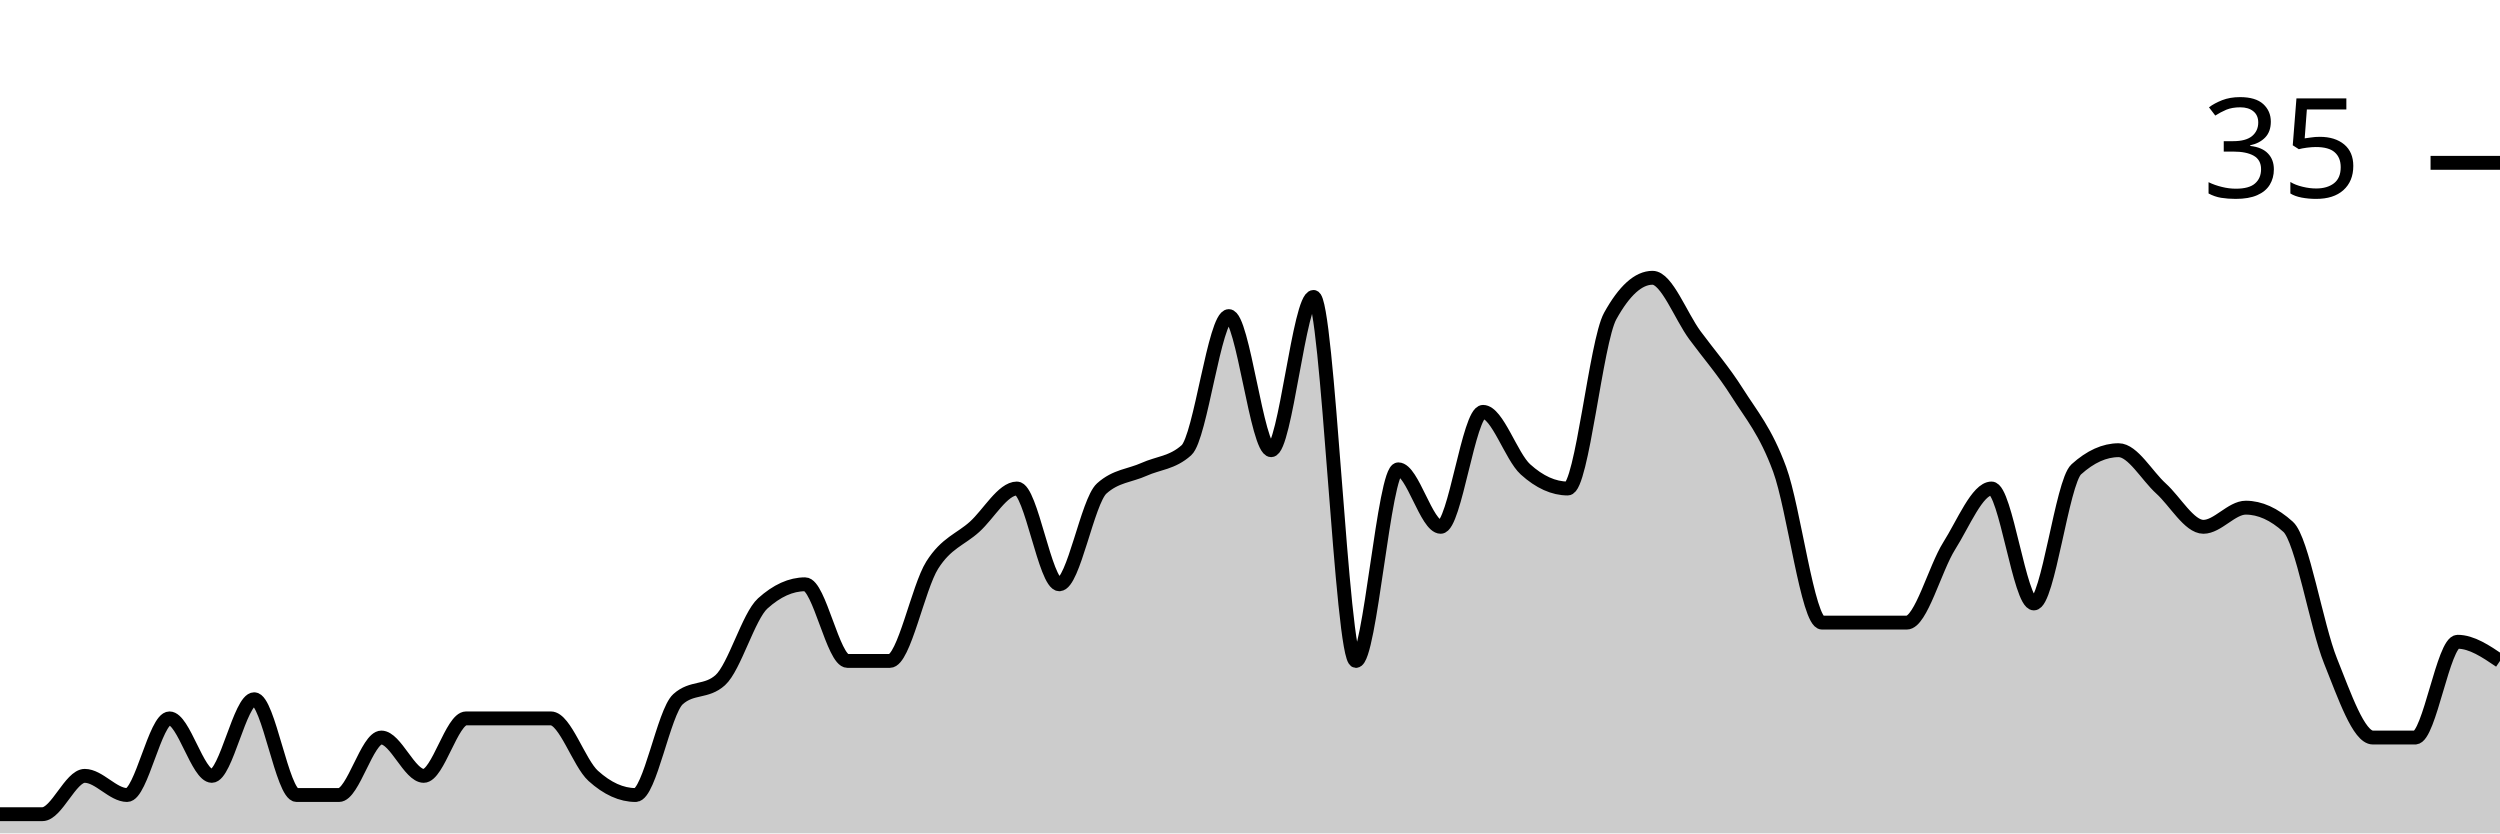
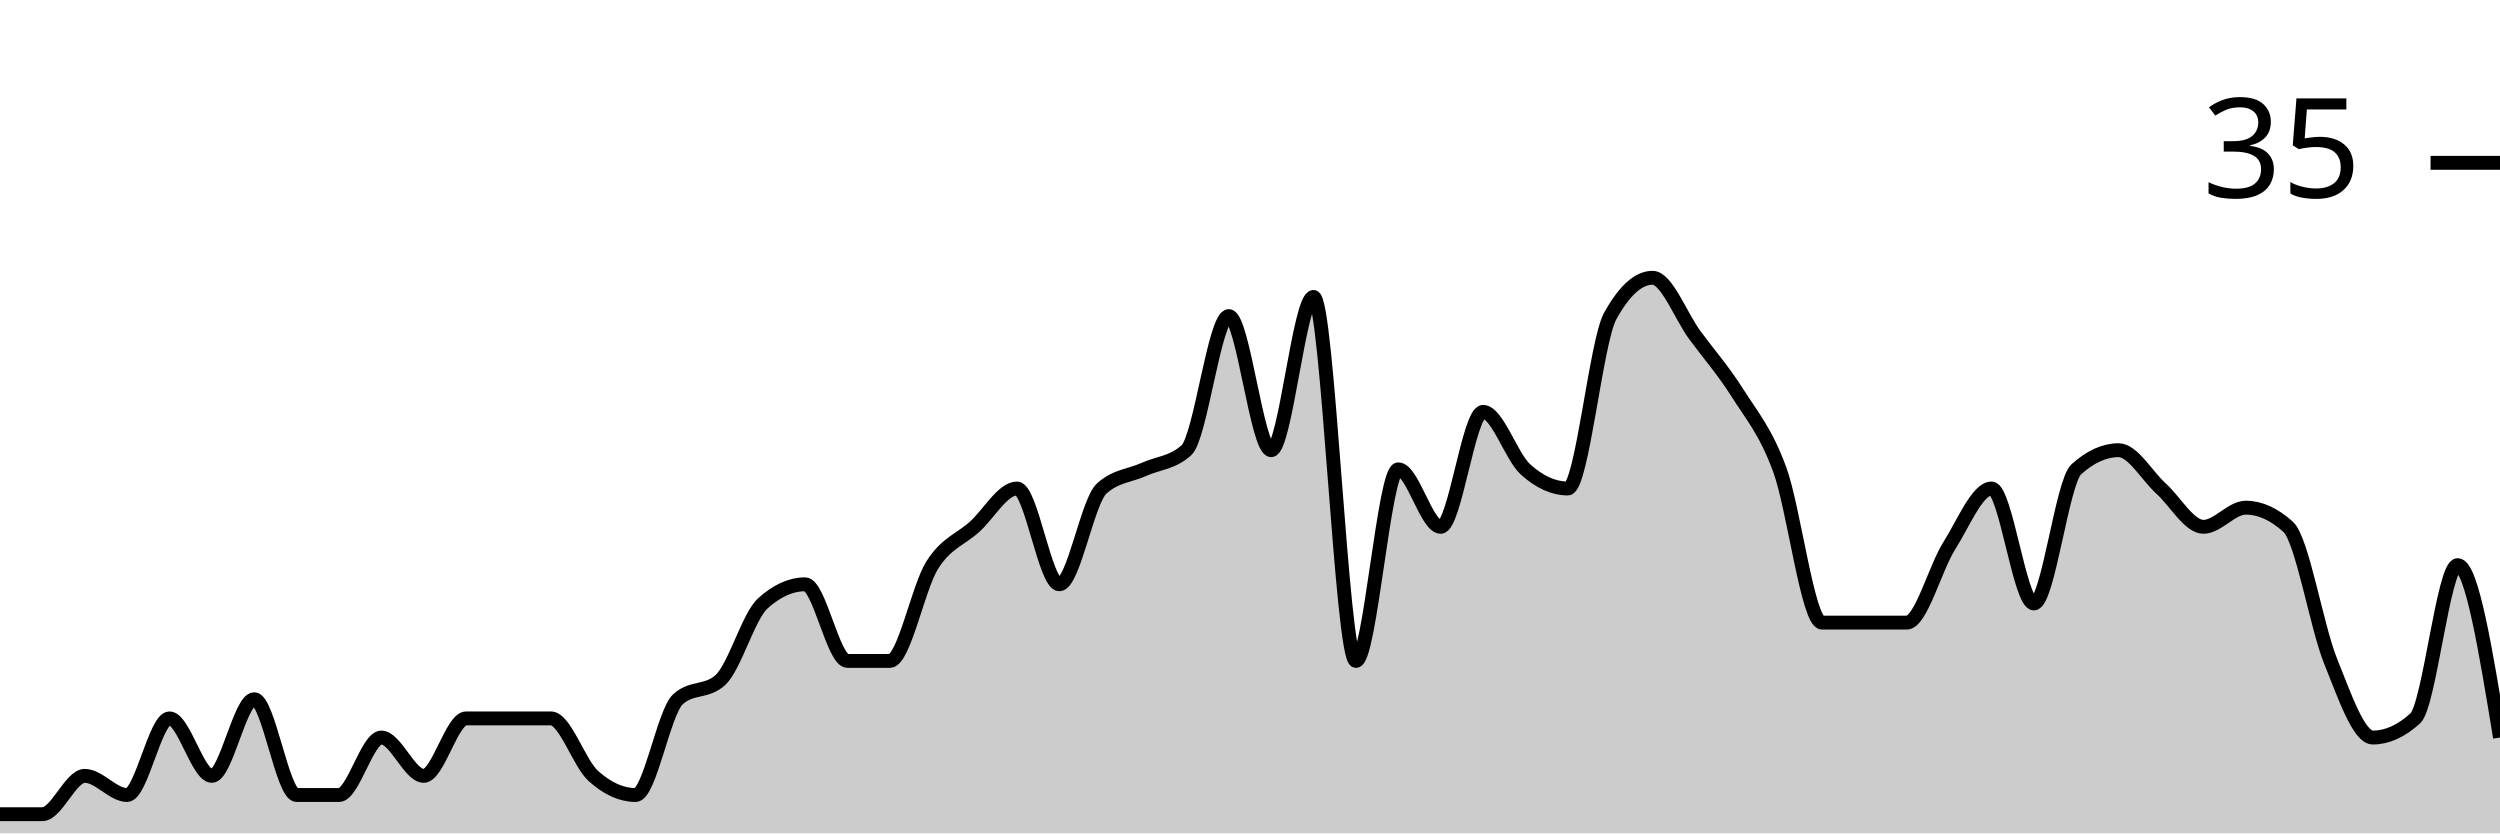
<svg xmlns="http://www.w3.org/2000/svg" viewBox="0 0 180 60">
  <g transform="translate(0,20)">
-     <path class="area" fill="rgba(0, 0, 0, 0.2)" d="M0,38.621C1.017,38.621,2.034,38.621,3.051,38.621C4.068,38.621,5.085,35.862,6.102,35.862C7.119,35.862,8.136,37.241,9.153,37.241C10.169,37.241,11.186,31.724,12.203,31.724C13.22,31.724,14.237,35.862,15.254,35.862C16.271,35.862,17.288,30.345,18.305,30.345C19.322,30.345,20.339,37.241,21.356,37.241C22.373,37.241,23.39,37.241,24.407,37.241C25.424,37.241,26.441,33.103,27.458,33.103C28.475,33.103,29.492,35.862,30.508,35.862C31.525,35.862,32.542,31.724,33.559,31.724C34.576,31.724,35.593,31.724,36.61,31.724C37.627,31.724,38.644,31.724,39.661,31.724C40.678,31.724,41.695,34.943,42.712,35.862C43.729,36.782,44.746,37.241,45.763,37.241C46.78,37.241,47.797,31.264,48.814,30.345C49.831,29.425,50.847,29.885,51.864,28.966C52.881,28.046,53.898,24.368,54.915,23.448C55.932,22.529,56.949,22.069,57.966,22.069C58.983,22.069,60,27.586,61.017,27.586C62.034,27.586,63.051,27.586,64.068,27.586C65.085,27.586,66.102,22.299,67.119,20.69C68.136,19.08,69.153,18.851,70.169,17.931C71.186,17.011,72.203,15.172,73.22,15.172C74.237,15.172,75.254,22.069,76.271,22.069C77.288,22.069,78.305,16.092,79.322,15.172C80.339,14.253,81.356,14.253,82.373,13.793C83.39,13.333,84.407,13.333,85.424,12.414C86.441,11.494,87.458,2.759,88.475,2.759C89.492,2.759,90.508,12.414,91.525,12.414C92.542,12.414,93.559,1.379,94.576,1.379C95.593,1.379,96.61,27.586,97.627,27.586C98.644,27.586,99.661,13.793,100.678,13.793C101.695,13.793,102.712,17.931,103.729,17.931C104.746,17.931,105.763,9.655,106.78,9.655C107.797,9.655,108.814,12.874,109.831,13.793C110.847,14.713,111.864,15.172,112.881,15.172C113.898,15.172,114.915,4.598,115.932,2.759C116.949,0.92,117.966,0,118.983,0C120,0,121.017,2.759,122.034,4.138C123.051,5.517,124.068,6.667,125.085,8.276C126.102,9.885,127.119,11.034,128.136,13.793C129.153,16.552,130.169,24.828,131.186,24.828C132.203,24.828,133.22,24.828,134.237,24.828C135.254,24.828,136.271,24.828,137.288,24.828C138.305,24.828,139.322,20.92,140.339,19.31C141.356,17.701,142.373,15.172,143.39,15.172C144.407,15.172,145.424,23.448,146.441,23.448C147.458,23.448,148.475,14.713,149.492,13.793C150.508,12.874,151.525,12.414,152.542,12.414C153.559,12.414,154.576,14.253,155.593,15.172C156.61,16.092,157.627,17.931,158.644,17.931C159.661,17.931,160.678,16.552,161.695,16.552C162.712,16.552,163.729,17.011,164.746,17.931C165.763,18.851,166.78,25.057,167.797,27.586C168.814,30.115,169.831,33.103,170.847,33.103C171.864,33.103,172.881,33.103,173.898,33.103C174.915,33.103,175.932,26.207,176.949,26.207C177.966,26.207,178.983,26.897,180,27.586L180,40C178.983,40,177.966,40,176.949,40C175.932,40,174.915,40,173.898,40C172.881,40,171.864,40,170.847,40C169.831,40,168.814,40,167.797,40C166.78,40,165.763,40,164.746,40C163.729,40,162.712,40,161.695,40C160.678,40,159.661,40,158.644,40C157.627,40,156.61,40,155.593,40C154.576,40,153.559,40,152.542,40C151.525,40,150.508,40,149.492,40C148.475,40,147.458,40,146.441,40C145.424,40,144.407,40,143.39,40C142.373,40,141.356,40,140.339,40C139.322,40,138.305,40,137.288,40C136.271,40,135.254,40,134.237,40C133.22,40,132.203,40,131.186,40C130.169,40,129.153,40,128.136,40C127.119,40,126.102,40,125.085,40C124.068,40,123.051,40,122.034,40C121.017,40,120,40,118.983,40C117.966,40,116.949,40,115.932,40C114.915,40,113.898,40,112.881,40C111.864,40,110.847,40,109.831,40C108.814,40,107.797,40,106.78,40C105.763,40,104.746,40,103.729,40C102.712,40,101.695,40,100.678,40C99.661,40,98.644,40,97.627,40C96.61,40,95.593,40,94.576,40C93.559,40,92.542,40,91.525,40C90.508,40,89.492,40,88.475,40C87.458,40,86.441,40,85.424,40C84.407,40,83.39,40,82.373,40C81.356,40,80.339,40,79.322,40C78.305,40,77.288,40,76.271,40C75.254,40,74.237,40,73.22,40C72.203,40,71.186,40,70.169,40C69.153,40,68.136,40,67.119,40C66.102,40,65.085,40,64.068,40C63.051,40,62.034,40,61.017,40C60,40,58.983,40,57.966,40C56.949,40,55.932,40,54.915,40C53.898,40,52.881,40,51.864,40C50.847,40,49.831,40,48.814,40C47.797,40,46.78,40,45.763,40C44.746,40,43.729,40,42.712,40C41.695,40,40.678,40,39.661,40C38.644,40,37.627,40,36.61,40C35.593,40,34.576,40,33.559,40C32.542,40,31.525,40,30.508,40C29.492,40,28.475,40,27.458,40C26.441,40,25.424,40,24.407,40C23.39,40,22.373,40,21.356,40C20.339,40,19.322,40,18.305,40C17.288,40,16.271,40,15.254,40C14.237,40,13.22,40,12.203,40C11.186,40,10.169,40,9.153,40C8.136,40,7.119,40,6.102,40C5.085,40,4.068,40,3.051,40C2.034,40,1.017,40,0,40Z" />
-     <path class="line" stroke="black" fill="none" d="M0,38.621C1.017,38.621,2.034,38.621,3.051,38.621C4.068,38.621,5.085,35.862,6.102,35.862C7.119,35.862,8.136,37.241,9.153,37.241C10.169,37.241,11.186,31.724,12.203,31.724C13.22,31.724,14.237,35.862,15.254,35.862C16.271,35.862,17.288,30.345,18.305,30.345C19.322,30.345,20.339,37.241,21.356,37.241C22.373,37.241,23.39,37.241,24.407,37.241C25.424,37.241,26.441,33.103,27.458,33.103C28.475,33.103,29.492,35.862,30.508,35.862C31.525,35.862,32.542,31.724,33.559,31.724C34.576,31.724,35.593,31.724,36.61,31.724C37.627,31.724,38.644,31.724,39.661,31.724C40.678,31.724,41.695,34.943,42.712,35.862C43.729,36.782,44.746,37.241,45.763,37.241C46.78,37.241,47.797,31.264,48.814,30.345C49.831,29.425,50.847,29.885,51.864,28.966C52.881,28.046,53.898,24.368,54.915,23.448C55.932,22.529,56.949,22.069,57.966,22.069C58.983,22.069,60,27.586,61.017,27.586C62.034,27.586,63.051,27.586,64.068,27.586C65.085,27.586,66.102,22.299,67.119,20.69C68.136,19.08,69.153,18.851,70.169,17.931C71.186,17.011,72.203,15.172,73.22,15.172C74.237,15.172,75.254,22.069,76.271,22.069C77.288,22.069,78.305,16.092,79.322,15.172C80.339,14.253,81.356,14.253,82.373,13.793C83.39,13.333,84.407,13.333,85.424,12.414C86.441,11.494,87.458,2.759,88.475,2.759C89.492,2.759,90.508,12.414,91.525,12.414C92.542,12.414,93.559,1.379,94.576,1.379C95.593,1.379,96.61,27.586,97.627,27.586C98.644,27.586,99.661,13.793,100.678,13.793C101.695,13.793,102.712,17.931,103.729,17.931C104.746,17.931,105.763,9.655,106.78,9.655C107.797,9.655,108.814,12.874,109.831,13.793C110.847,14.713,111.864,15.172,112.881,15.172C113.898,15.172,114.915,4.598,115.932,2.759C116.949,0.92,117.966,0,118.983,0C120,0,121.017,2.759,122.034,4.138C123.051,5.517,124.068,6.667,125.085,8.276C126.102,9.885,127.119,11.034,128.136,13.793C129.153,16.552,130.169,24.828,131.186,24.828C132.203,24.828,133.22,24.828,134.237,24.828C135.254,24.828,136.271,24.828,137.288,24.828C138.305,24.828,139.322,20.92,140.339,19.31C141.356,17.701,142.373,15.172,143.39,15.172C144.407,15.172,145.424,23.448,146.441,23.448C147.458,23.448,148.475,14.713,149.492,13.793C150.508,12.874,151.525,12.414,152.542,12.414C153.559,12.414,154.576,14.253,155.593,15.172C156.61,16.092,157.627,17.931,158.644,17.931C159.661,17.931,160.678,16.552,161.695,16.552C162.712,16.552,163.729,17.011,164.746,17.931C165.763,18.851,166.78,25.057,167.797,27.586C168.814,30.115,169.831,33.103,170.847,33.103C171.864,33.103,172.881,33.103,173.898,33.103C174.915,33.103,175.932,26.207,176.949,26.207C177.966,26.207,178.983,26.897,180,27.586" />
+     <path class="area" fill="rgba(0, 0, 0, 0.2)" d="M0,38.621C1.017,38.621,2.034,38.621,3.051,38.621C4.068,38.621,5.085,35.862,6.102,35.862C7.119,35.862,8.136,37.241,9.153,37.241C10.169,37.241,11.186,31.724,12.203,31.724C13.22,31.724,14.237,35.862,15.254,35.862C16.271,35.862,17.288,30.345,18.305,30.345C19.322,30.345,20.339,37.241,21.356,37.241C22.373,37.241,23.39,37.241,24.407,37.241C25.424,37.241,26.441,33.103,27.458,33.103C28.475,33.103,29.492,35.862,30.508,35.862C31.525,35.862,32.542,31.724,33.559,31.724C34.576,31.724,35.593,31.724,36.61,31.724C37.627,31.724,38.644,31.724,39.661,31.724C40.678,31.724,41.695,34.943,42.712,35.862C43.729,36.782,44.746,37.241,45.763,37.241C46.78,37.241,47.797,31.264,48.814,30.345C49.831,29.425,50.847,29.885,51.864,28.966C52.881,28.046,53.898,24.368,54.915,23.448C55.932,22.529,56.949,22.069,57.966,22.069C58.983,22.069,60,27.586,61.017,27.586C62.034,27.586,63.051,27.586,64.068,27.586C65.085,27.586,66.102,22.299,67.119,20.69C68.136,19.08,69.153,18.851,70.169,17.931C71.186,17.011,72.203,15.172,73.22,15.172C74.237,15.172,75.254,22.069,76.271,22.069C77.288,22.069,78.305,16.092,79.322,15.172C80.339,14.253,81.356,14.253,82.373,13.793C83.39,13.333,84.407,13.333,85.424,12.414C86.441,11.494,87.458,2.759,88.475,2.759C89.492,2.759,90.508,12.414,91.525,12.414C92.542,12.414,93.559,1.379,94.576,1.379C95.593,1.379,96.61,27.586,97.627,27.586C98.644,27.586,99.661,13.793,100.678,13.793C101.695,13.793,102.712,17.931,103.729,17.931C104.746,17.931,105.763,9.655,106.78,9.655C107.797,9.655,108.814,12.874,109.831,13.793C110.847,14.713,111.864,15.172,112.881,15.172C113.898,15.172,114.915,4.598,115.932,2.759C116.949,0.92,117.966,0,118.983,0C120,0,121.017,2.759,122.034,4.138C123.051,5.517,124.068,6.667,125.085,8.276C126.102,9.885,127.119,11.034,128.136,13.793C129.153,16.552,130.169,24.828,131.186,24.828C132.203,24.828,133.22,24.828,134.237,24.828C135.254,24.828,136.271,24.828,137.288,24.828C138.305,24.828,139.322,20.92,140.339,19.31C141.356,17.701,142.373,15.172,143.39,15.172C144.407,15.172,145.424,23.448,146.441,23.448C147.458,23.448,148.475,14.713,149.492,13.793C150.508,12.874,151.525,12.414,152.542,12.414C153.559,12.414,154.576,14.253,155.593,15.172C156.61,16.092,157.627,17.931,158.644,17.931C159.661,17.931,160.678,16.552,161.695,16.552C162.712,16.552,163.729,17.011,164.746,17.931C165.763,18.851,166.78,25.057,167.797,27.586C168.814,30.115,169.831,33.103,170.847,33.103C171.864,33.103,172.881,32.644,173.898,31.724C174.915,30.805,175.932,20.69,176.949,20.69C177.966,20.69,178.983,26.897,180,33.103L180,40C178.983,40,177.966,40,176.949,40C175.932,40,174.915,40,173.898,40C172.881,40,171.864,40,170.847,40C169.831,40,168.814,40,167.797,40C166.78,40,165.763,40,164.746,40C163.729,40,162.712,40,161.695,40C160.678,40,159.661,40,158.644,40C157.627,40,156.61,40,155.593,40C154.576,40,153.559,40,152.542,40C151.525,40,150.508,40,149.492,40C148.475,40,147.458,40,146.441,40C145.424,40,144.407,40,143.39,40C142.373,40,141.356,40,140.339,40C139.322,40,138.305,40,137.288,40C136.271,40,135.254,40,134.237,40C133.22,40,132.203,40,131.186,40C130.169,40,129.153,40,128.136,40C127.119,40,126.102,40,125.085,40C124.068,40,123.051,40,122.034,40C121.017,40,120,40,118.983,40C117.966,40,116.949,40,115.932,40C114.915,40,113.898,40,112.881,40C111.864,40,110.847,40,109.831,40C108.814,40,107.797,40,106.78,40C105.763,40,104.746,40,103.729,40C102.712,40,101.695,40,100.678,40C99.661,40,98.644,40,97.627,40C96.61,40,95.593,40,94.576,40C93.559,40,92.542,40,91.525,40C90.508,40,89.492,40,88.475,40C87.458,40,86.441,40,85.424,40C84.407,40,83.39,40,82.373,40C81.356,40,80.339,40,79.322,40C78.305,40,77.288,40,76.271,40C75.254,40,74.237,40,73.22,40C72.203,40,71.186,40,70.169,40C69.153,40,68.136,40,67.119,40C66.102,40,65.085,40,64.068,40C63.051,40,62.034,40,61.017,40C60,40,58.983,40,57.966,40C56.949,40,55.932,40,54.915,40C53.898,40,52.881,40,51.864,40C50.847,40,49.831,40,48.814,40C47.797,40,46.78,40,45.763,40C44.746,40,43.729,40,42.712,40C41.695,40,40.678,40,39.661,40C38.644,40,37.627,40,36.61,40C35.593,40,34.576,40,33.559,40C32.542,40,31.525,40,30.508,40C29.492,40,28.475,40,27.458,40C26.441,40,25.424,40,24.407,40C23.39,40,22.373,40,21.356,40C20.339,40,19.322,40,18.305,40C17.288,40,16.271,40,15.254,40C14.237,40,13.22,40,12.203,40C11.186,40,10.169,40,9.153,40C8.136,40,7.119,40,6.102,40C5.085,40,4.068,40,3.051,40C2.034,40,1.017,40,0,40Z" />
+     <path class="line" stroke="black" fill="none" d="M0,38.621C1.017,38.621,2.034,38.621,3.051,38.621C4.068,38.621,5.085,35.862,6.102,35.862C7.119,35.862,8.136,37.241,9.153,37.241C10.169,37.241,11.186,31.724,12.203,31.724C13.22,31.724,14.237,35.862,15.254,35.862C16.271,35.862,17.288,30.345,18.305,30.345C19.322,30.345,20.339,37.241,21.356,37.241C22.373,37.241,23.39,37.241,24.407,37.241C25.424,37.241,26.441,33.103,27.458,33.103C28.475,33.103,29.492,35.862,30.508,35.862C31.525,35.862,32.542,31.724,33.559,31.724C34.576,31.724,35.593,31.724,36.61,31.724C37.627,31.724,38.644,31.724,39.661,31.724C40.678,31.724,41.695,34.943,42.712,35.862C43.729,36.782,44.746,37.241,45.763,37.241C46.78,37.241,47.797,31.264,48.814,30.345C49.831,29.425,50.847,29.885,51.864,28.966C52.881,28.046,53.898,24.368,54.915,23.448C55.932,22.529,56.949,22.069,57.966,22.069C58.983,22.069,60,27.586,61.017,27.586C62.034,27.586,63.051,27.586,64.068,27.586C65.085,27.586,66.102,22.299,67.119,20.69C68.136,19.08,69.153,18.851,70.169,17.931C71.186,17.011,72.203,15.172,73.22,15.172C74.237,15.172,75.254,22.069,76.271,22.069C77.288,22.069,78.305,16.092,79.322,15.172C80.339,14.253,81.356,14.253,82.373,13.793C83.39,13.333,84.407,13.333,85.424,12.414C86.441,11.494,87.458,2.759,88.475,2.759C89.492,2.759,90.508,12.414,91.525,12.414C92.542,12.414,93.559,1.379,94.576,1.379C95.593,1.379,96.61,27.586,97.627,27.586C98.644,27.586,99.661,13.793,100.678,13.793C101.695,13.793,102.712,17.931,103.729,17.931C104.746,17.931,105.763,9.655,106.78,9.655C107.797,9.655,108.814,12.874,109.831,13.793C110.847,14.713,111.864,15.172,112.881,15.172C113.898,15.172,114.915,4.598,115.932,2.759C116.949,0.92,117.966,0,118.983,0C120,0,121.017,2.759,122.034,4.138C123.051,5.517,124.068,6.667,125.085,8.276C126.102,9.885,127.119,11.034,128.136,13.793C129.153,16.552,130.169,24.828,131.186,24.828C132.203,24.828,133.22,24.828,134.237,24.828C135.254,24.828,136.271,24.828,137.288,24.828C138.305,24.828,139.322,20.92,140.339,19.31C141.356,17.701,142.373,15.172,143.39,15.172C144.407,15.172,145.424,23.448,146.441,23.448C147.458,23.448,148.475,14.713,149.492,13.793C150.508,12.874,151.525,12.414,152.542,12.414C153.559,12.414,154.576,14.253,155.593,15.172C156.61,16.092,157.627,17.931,158.644,17.931C159.661,17.931,160.678,16.552,161.695,16.552C162.712,16.552,163.729,17.011,164.746,17.931C165.763,18.851,166.78,25.057,167.797,27.586C168.814,30.115,169.831,33.103,170.847,33.103C171.864,33.103,172.881,32.644,173.898,31.724C174.915,30.805,175.932,20.69,176.949,20.69C177.966,20.69,178.983,26.897,180,33.103" />
    <path class="axis-ceiling" stroke-width="1" stroke="black" fill="none" d="M175,-8.276L180,-8.276" />
    <text class="axis-ceiling-label" font-family="sans-serif" text-anchor="end" font-size="10px" x="170" y="-5.776">35</text>
  </g>
</svg>
